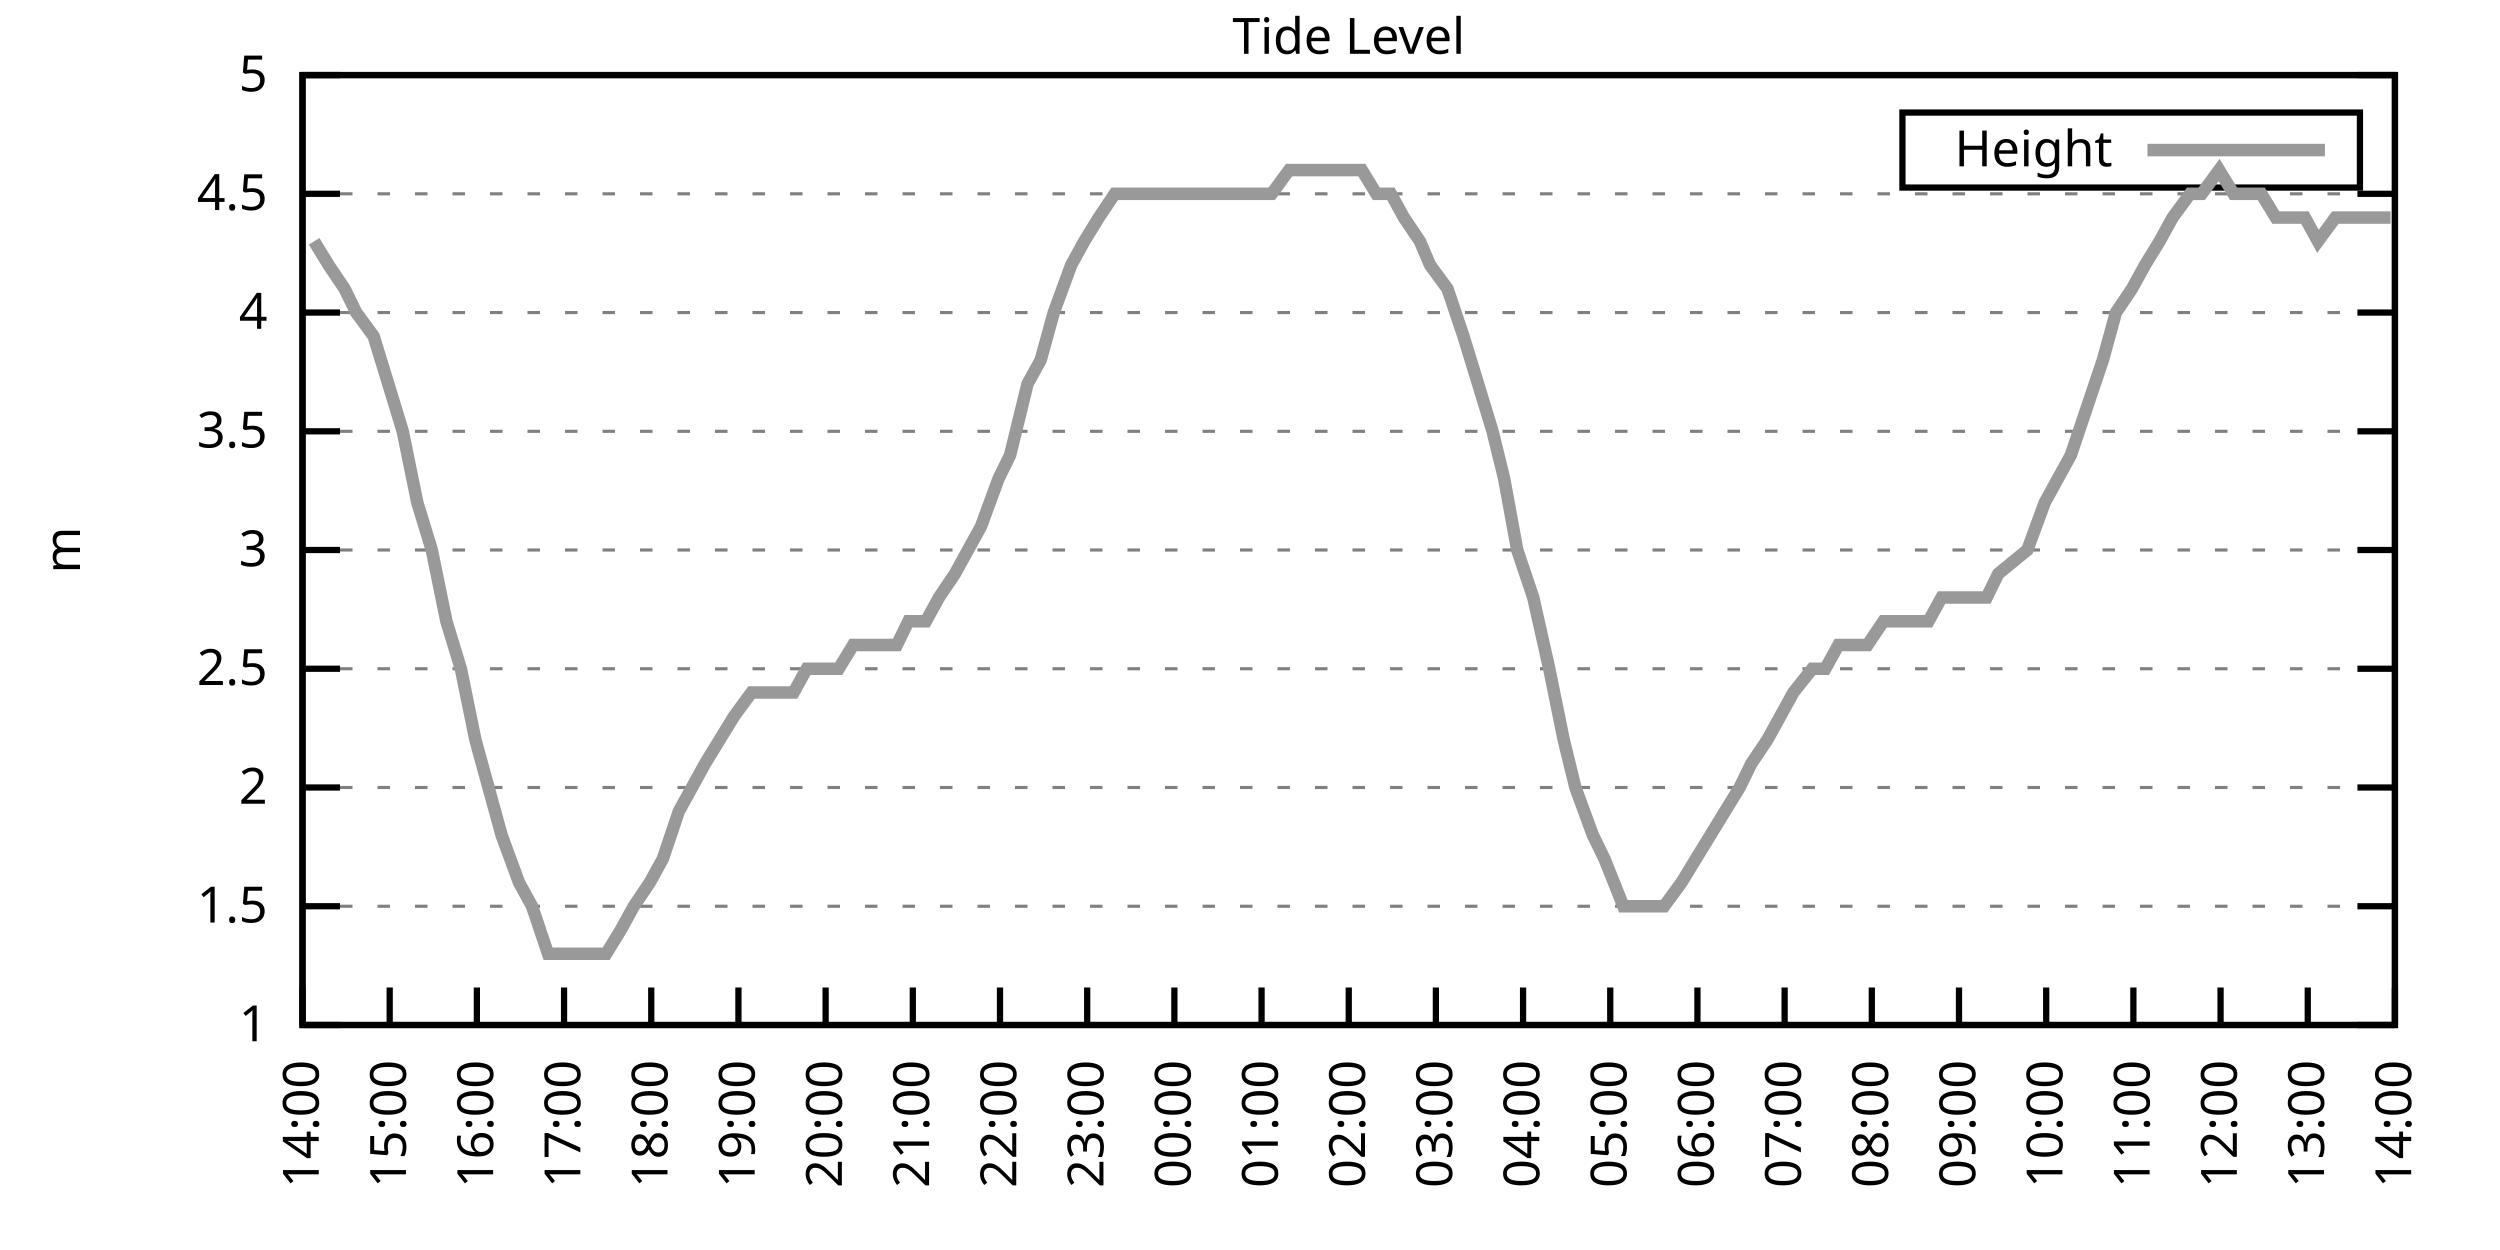
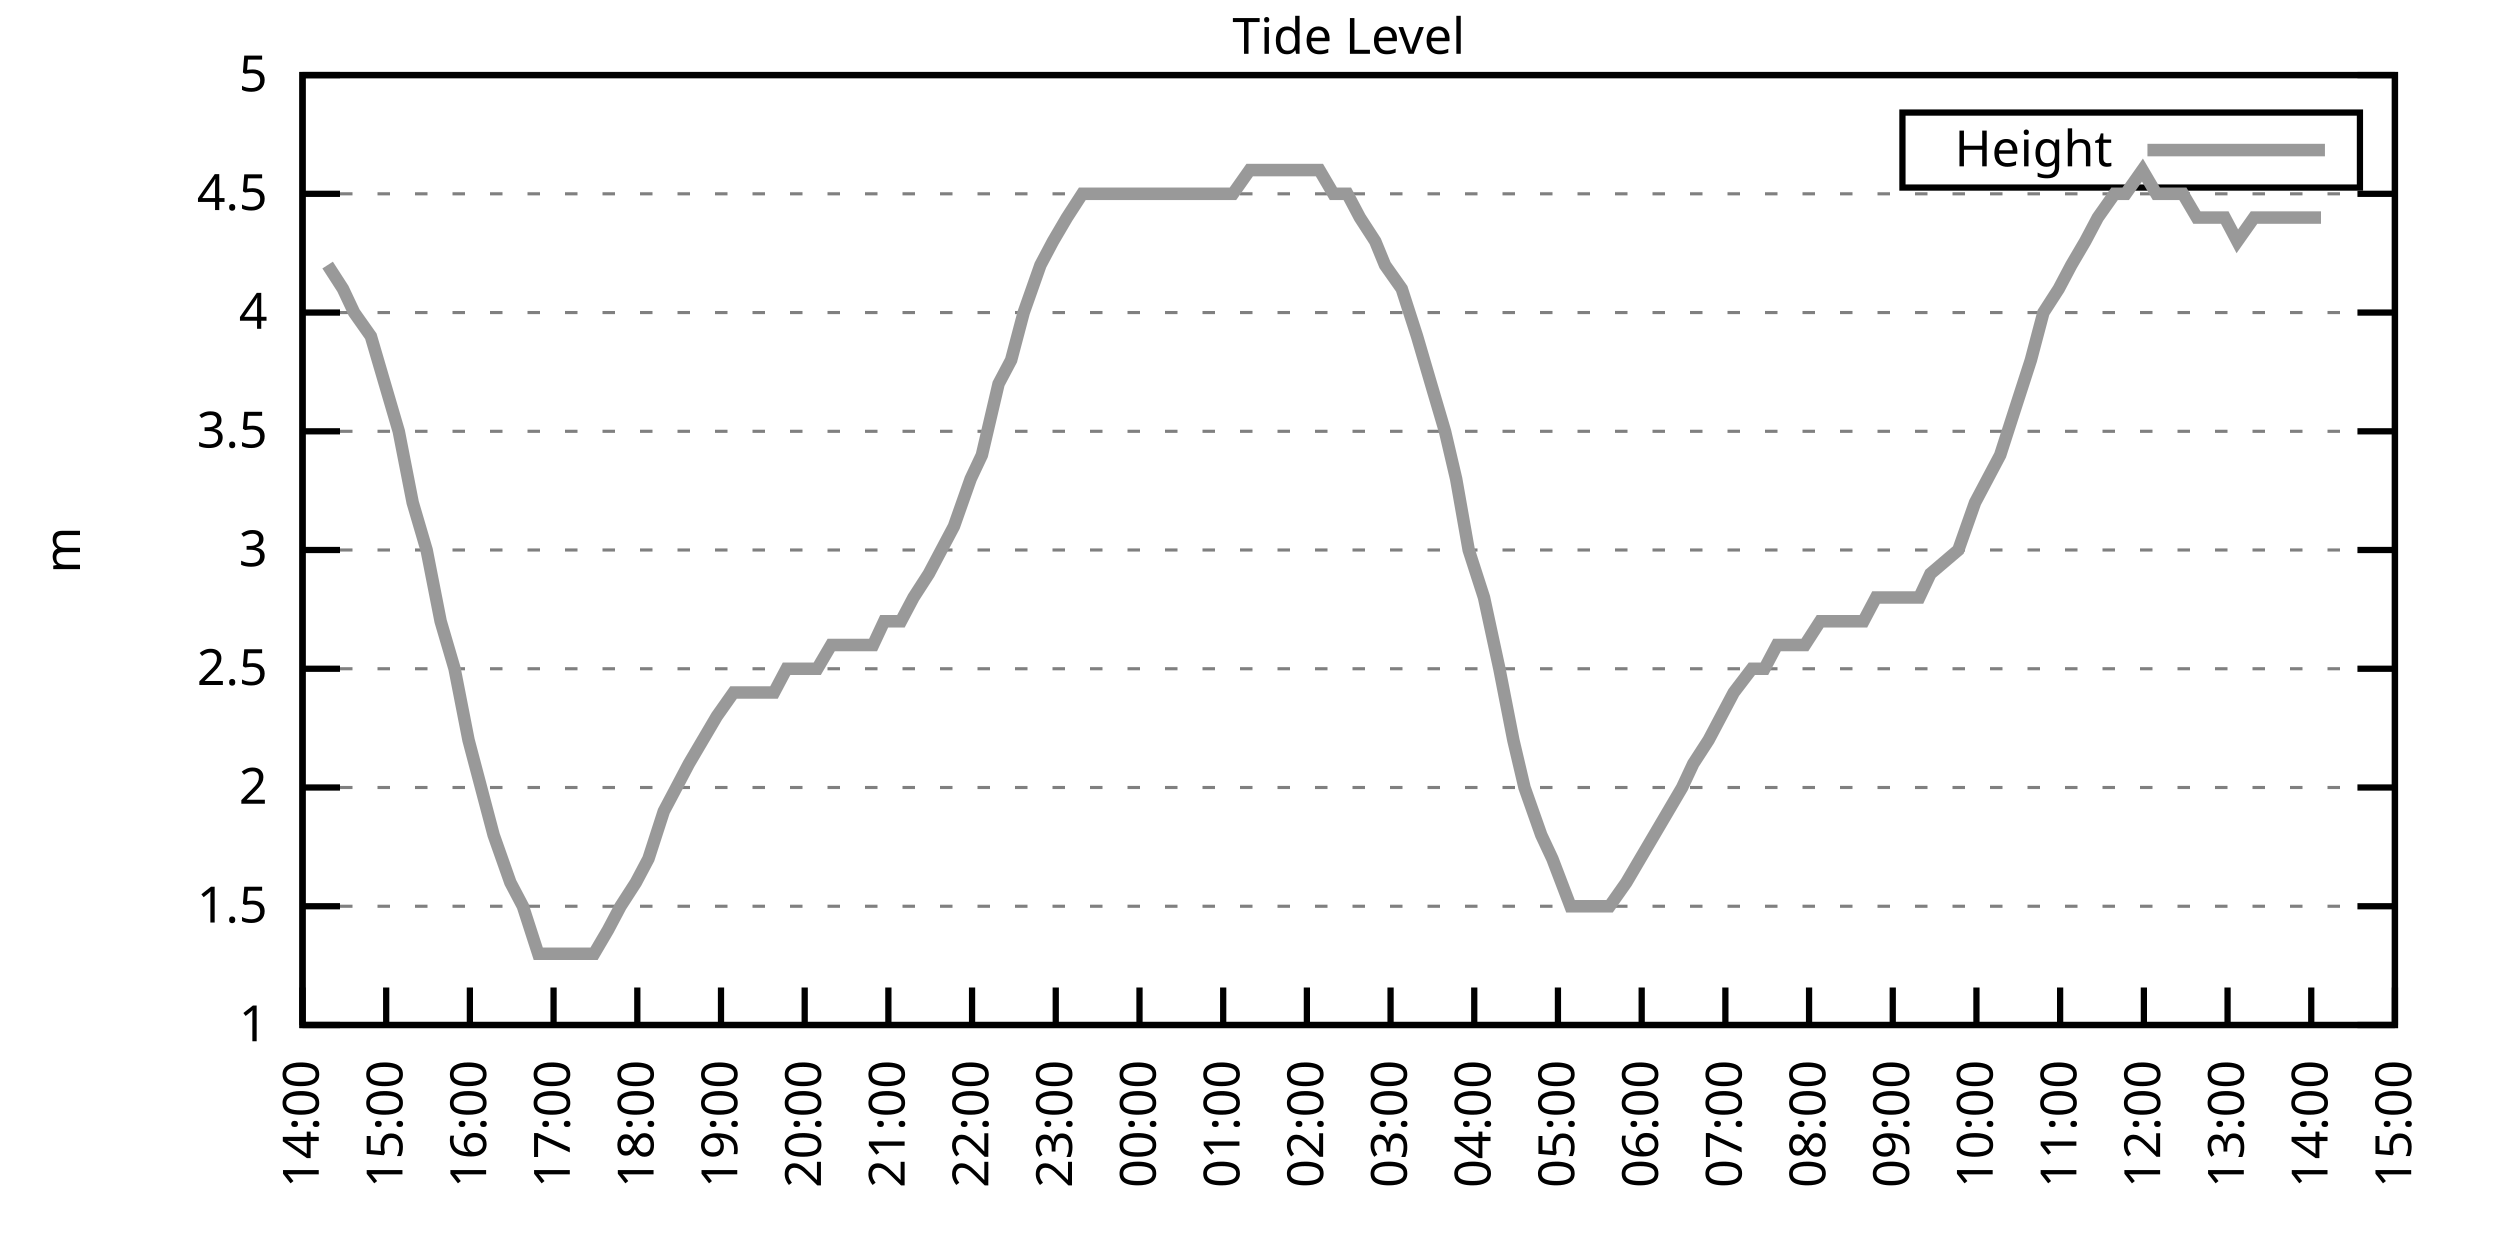
<svg xmlns="http://www.w3.org/2000/svg" xmlns:xlink="http://www.w3.org/1999/xlink" width="400" height="200" viewBox="0 0 400 200">
  <g id="gnuplot_canvas">
    <rect x="0" y="0" width="400" height="200" fill="none" />
    <defs>
      <circle id="gpDot" r="0.5" stroke-width="0.5" stroke="currentColor" />
      <path id="gpPt0" stroke-width="0.333" stroke="currentColor" d="M-1,0 h2 M0,-1 v2" />
      <path id="gpPt1" stroke-width="0.333" stroke="currentColor" d="M-1,-1 L1,1 M1,-1 L-1,1" />
      <path id="gpPt2" stroke-width="0.333" stroke="currentColor" d="M-1,0 L1,0 M0,-1 L0,1 M-1,-1 L1,1 M-1,1 L1,-1" />
      <rect id="gpPt3" stroke-width="0.333" stroke="currentColor" x="-1" y="-1" width="2" height="2" />
      <rect id="gpPt4" stroke-width="0.333" stroke="currentColor" fill="currentColor" x="-1" y="-1" width="2" height="2" />
      <circle id="gpPt5" stroke-width="0.333" stroke="currentColor" cx="0" cy="0" r="1" />
      <use xlink:href="#gpPt5" id="gpPt6" fill="currentColor" stroke="none" />
      <path id="gpPt7" stroke-width="0.333" stroke="currentColor" d="M0,-1.33 L-1.33,0.67 L1.33,0.67 z" />
      <use xlink:href="#gpPt7" id="gpPt8" fill="currentColor" stroke="none" />
      <use xlink:href="#gpPt7" id="gpPt9" stroke="currentColor" transform="rotate(180)" />
      <use xlink:href="#gpPt9" id="gpPt10" fill="currentColor" stroke="none" />
      <use xlink:href="#gpPt3" id="gpPt11" stroke="currentColor" transform="rotate(45)" />
      <use xlink:href="#gpPt11" id="gpPt12" fill="currentColor" stroke="none" />
      <path id="gpPt13" stroke-width="0.333" stroke="currentColor" d="M0,1.330 L1.265,0.411 L0.782,-1.067 L-0.782,-1.076 L-1.265,0.411 z" />
      <use xlink:href="#gpPt13" id="gpPt14" fill="currentColor" stroke="none" />
      <filter id="textbox" filterUnits="objectBoundingBox" x="0" y="0" height="1" width="1">
        <feFlood flood-color="white" flood-opacity="1" result="bgnd" />
        <feComposite in="SourceGraphic" in2="bgnd" operator="atop" />
      </filter>
      <filter id="greybox" filterUnits="objectBoundingBox" x="0" y="0" height="1" width="1">
        <feFlood flood-color="lightgrey" flood-opacity="1" result="grey" />
        <feComposite in="SourceGraphic" in2="grey" operator="atop" />
      </filter>
    </defs>
    <g fill="none" color="white" stroke="currentColor" stroke-width="1.00" stroke-linecap="butt" stroke-linejoin="miter">
</g>
    <g fill="none" color="black" stroke="currentColor" stroke-width="1.00" stroke-linecap="butt" stroke-linejoin="miter">
      <g stroke="none" shape-rendering="crispEdges">
        <polygon fill="rgb(255, 255, 255)" points="48.40,164.00 383.18,164.00 383.18,12.02 48.40,12.02 " />
      </g>
    </g>
    <g fill="none" color="black" stroke="currentColor" stroke-width="1.00" stroke-linecap="butt" stroke-linejoin="miter">
</g>
    <g fill="none" color="black" stroke="black" stroke-width="0.50" stroke-linecap="butt" stroke-linejoin="miter">
</g>
    <g fill="none" color="gray" stroke="currentColor" stroke-width="0.50" stroke-linecap="butt" stroke-linejoin="miter">
      <path stroke="gray" stroke-dasharray="2,4" class="gridline" d="M48.40,164.00 L383.19,164.00  " />
    </g>
    <g fill="none" color="gray" stroke="gray" stroke-width="1.00" stroke-linecap="butt" stroke-linejoin="miter">
</g>
    <g fill="none" color="black" stroke="currentColor" stroke-width="1.00" stroke-linecap="butt" stroke-linejoin="miter">
      <path stroke="black" d="M48.40,164.00 L54.40,164.00 M383.19,164.00 L377.19,164.00  " />
      <g transform="translate(42.80,166.60)" stroke="none" fill="black" font-family="Sans" font-size="8.00" text-anchor="end">
        <text>
          <tspan font-family="Sans"> 1</tspan>
        </text>
      </g>
    </g>
    <g fill="none" color="black" stroke="currentColor" stroke-width="1.00" stroke-linecap="butt" stroke-linejoin="miter">
</g>
    <g fill="none" color="black" stroke="black" stroke-width="0.50" stroke-linecap="butt" stroke-linejoin="miter">
</g>
    <g fill="none" color="gray" stroke="currentColor" stroke-width="0.50" stroke-linecap="butt" stroke-linejoin="miter">
      <path stroke="gray" stroke-dasharray="2,4" class="gridline" d="M48.40,145.00 L383.19,145.00  " />
    </g>
    <g fill="none" color="gray" stroke="gray" stroke-width="1.00" stroke-linecap="butt" stroke-linejoin="miter">
</g>
    <g fill="none" color="black" stroke="currentColor" stroke-width="1.00" stroke-linecap="butt" stroke-linejoin="miter">
      <path stroke="black" d="M48.40,145.00 L54.40,145.00 M383.19,145.00 L377.19,145.00  " />
      <g transform="translate(42.80,147.60)" stroke="none" fill="black" font-family="Sans" font-size="8.00" text-anchor="end">
        <text>
          <tspan font-family="Sans"> 1.5</tspan>
        </text>
      </g>
    </g>
    <g fill="none" color="black" stroke="currentColor" stroke-width="1.00" stroke-linecap="butt" stroke-linejoin="miter">
</g>
    <g fill="none" color="black" stroke="black" stroke-width="0.50" stroke-linecap="butt" stroke-linejoin="miter">
</g>
    <g fill="none" color="gray" stroke="currentColor" stroke-width="0.50" stroke-linecap="butt" stroke-linejoin="miter">
      <path stroke="gray" stroke-dasharray="2,4" class="gridline" d="M48.40,126.00 L383.19,126.00  " />
    </g>
    <g fill="none" color="gray" stroke="gray" stroke-width="1.00" stroke-linecap="butt" stroke-linejoin="miter">
</g>
    <g fill="none" color="black" stroke="currentColor" stroke-width="1.00" stroke-linecap="butt" stroke-linejoin="miter">
      <path stroke="black" d="M48.40,126.00 L54.40,126.00 M383.19,126.00 L377.19,126.00  " />
      <g transform="translate(42.80,128.60)" stroke="none" fill="black" font-family="Sans" font-size="8.00" text-anchor="end">
        <text>
          <tspan font-family="Sans"> 2</tspan>
        </text>
      </g>
    </g>
    <g fill="none" color="black" stroke="currentColor" stroke-width="1.00" stroke-linecap="butt" stroke-linejoin="miter">
</g>
    <g fill="none" color="black" stroke="black" stroke-width="0.50" stroke-linecap="butt" stroke-linejoin="miter">
</g>
    <g fill="none" color="gray" stroke="currentColor" stroke-width="0.50" stroke-linecap="butt" stroke-linejoin="miter">
      <path stroke="gray" stroke-dasharray="2,4" class="gridline" d="M48.40,107.00 L383.19,107.00  " />
    </g>
    <g fill="none" color="gray" stroke="gray" stroke-width="1.00" stroke-linecap="butt" stroke-linejoin="miter">
</g>
    <g fill="none" color="black" stroke="currentColor" stroke-width="1.00" stroke-linecap="butt" stroke-linejoin="miter">
      <path stroke="black" d="M48.40,107.00 L54.40,107.00 M383.19,107.00 L377.19,107.00  " />
      <g transform="translate(42.80,109.60)" stroke="none" fill="black" font-family="Sans" font-size="8.00" text-anchor="end">
        <text>
          <tspan font-family="Sans"> 2.5</tspan>
        </text>
      </g>
    </g>
    <g fill="none" color="black" stroke="currentColor" stroke-width="1.00" stroke-linecap="butt" stroke-linejoin="miter">
</g>
    <g fill="none" color="black" stroke="black" stroke-width="0.50" stroke-linecap="butt" stroke-linejoin="miter">
</g>
    <g fill="none" color="gray" stroke="currentColor" stroke-width="0.50" stroke-linecap="butt" stroke-linejoin="miter">
      <path stroke="gray" stroke-dasharray="2,4" class="gridline" d="M48.40,88.00 L383.19,88.00  " />
    </g>
    <g fill="none" color="gray" stroke="gray" stroke-width="1.00" stroke-linecap="butt" stroke-linejoin="miter">
</g>
    <g fill="none" color="black" stroke="currentColor" stroke-width="1.00" stroke-linecap="butt" stroke-linejoin="miter">
      <path stroke="black" d="M48.40,88.00 L54.40,88.00 M383.19,88.00 L377.19,88.00  " />
      <g transform="translate(42.80,90.60)" stroke="none" fill="black" font-family="Sans" font-size="8.00" text-anchor="end">
        <text>
          <tspan font-family="Sans"> 3</tspan>
        </text>
      </g>
    </g>
    <g fill="none" color="black" stroke="currentColor" stroke-width="1.00" stroke-linecap="butt" stroke-linejoin="miter">
</g>
    <g fill="none" color="black" stroke="black" stroke-width="0.50" stroke-linecap="butt" stroke-linejoin="miter">
</g>
    <g fill="none" color="gray" stroke="currentColor" stroke-width="0.50" stroke-linecap="butt" stroke-linejoin="miter">
      <path stroke="gray" stroke-dasharray="2,4" class="gridline" d="M48.40,69.01 L383.19,69.01  " />
    </g>
    <g fill="none" color="gray" stroke="gray" stroke-width="1.00" stroke-linecap="butt" stroke-linejoin="miter">
</g>
    <g fill="none" color="black" stroke="currentColor" stroke-width="1.00" stroke-linecap="butt" stroke-linejoin="miter">
      <path stroke="black" d="M48.40,69.01 L54.40,69.01 M383.19,69.01 L377.19,69.01  " />
      <g transform="translate(42.80,71.61)" stroke="none" fill="black" font-family="Sans" font-size="8.00" text-anchor="end">
        <text>
          <tspan font-family="Sans"> 3.5</tspan>
        </text>
      </g>
    </g>
    <g fill="none" color="black" stroke="currentColor" stroke-width="1.00" stroke-linecap="butt" stroke-linejoin="miter">
</g>
    <g fill="none" color="black" stroke="black" stroke-width="0.50" stroke-linecap="butt" stroke-linejoin="miter">
</g>
    <g fill="none" color="gray" stroke="currentColor" stroke-width="0.50" stroke-linecap="butt" stroke-linejoin="miter">
      <path stroke="gray" stroke-dasharray="2,4" class="gridline" d="M48.40,50.01 L383.19,50.01  " />
    </g>
    <g fill="none" color="gray" stroke="gray" stroke-width="1.00" stroke-linecap="butt" stroke-linejoin="miter">
</g>
    <g fill="none" color="black" stroke="currentColor" stroke-width="1.00" stroke-linecap="butt" stroke-linejoin="miter">
      <path stroke="black" d="M48.40,50.01 L54.40,50.01 M383.19,50.01 L377.19,50.01  " />
      <g transform="translate(42.80,52.61)" stroke="none" fill="black" font-family="Sans" font-size="8.00" text-anchor="end">
        <text>
          <tspan font-family="Sans"> 4</tspan>
        </text>
      </g>
    </g>
    <g fill="none" color="black" stroke="currentColor" stroke-width="1.00" stroke-linecap="butt" stroke-linejoin="miter">
</g>
    <g fill="none" color="black" stroke="black" stroke-width="0.50" stroke-linecap="butt" stroke-linejoin="miter">
</g>
    <g fill="none" color="gray" stroke="currentColor" stroke-width="0.50" stroke-linecap="butt" stroke-linejoin="miter">
      <path stroke="gray" stroke-dasharray="2,4" class="gridline" d="M48.40,31.01 L383.19,31.01  " />
    </g>
    <g fill="none" color="gray" stroke="gray" stroke-width="1.00" stroke-linecap="butt" stroke-linejoin="miter">
</g>
    <g fill="none" color="black" stroke="currentColor" stroke-width="1.00" stroke-linecap="butt" stroke-linejoin="miter">
      <path stroke="black" d="M48.40,31.01 L54.40,31.01 M383.19,31.01 L377.19,31.01  " />
      <g transform="translate(42.80,33.61)" stroke="none" fill="black" font-family="Sans" font-size="8.00" text-anchor="end">
        <text>
          <tspan font-family="Sans"> 4.5</tspan>
        </text>
      </g>
    </g>
    <g fill="none" color="black" stroke="currentColor" stroke-width="1.00" stroke-linecap="butt" stroke-linejoin="miter">
</g>
    <g fill="none" color="black" stroke="black" stroke-width="0.50" stroke-linecap="butt" stroke-linejoin="miter">
</g>
    <g fill="none" color="gray" stroke="currentColor" stroke-width="0.50" stroke-linecap="butt" stroke-linejoin="miter">
      <path stroke="gray" stroke-dasharray="2,4" class="gridline" d="M48.40,12.01 L383.19,12.01  " />
    </g>
    <g fill="none" color="gray" stroke="gray" stroke-width="1.00" stroke-linecap="butt" stroke-linejoin="miter">
</g>
    <g fill="none" color="black" stroke="currentColor" stroke-width="1.00" stroke-linecap="butt" stroke-linejoin="miter">
      <path stroke="black" d="M48.40,12.01 L54.40,12.01 M383.19,12.01 L377.19,12.01  " />
      <g transform="translate(42.80,14.61)" stroke="none" fill="black" font-family="Sans" font-size="8.00" text-anchor="end">
        <text>
          <tspan font-family="Sans"> 5</tspan>
        </text>
      </g>
    </g>
    <g fill="none" color="black" stroke="currentColor" stroke-width="1.00" stroke-linecap="butt" stroke-linejoin="miter">
      <path stroke="black" d="M48.40,164.00 L48.40,158.00  " />
      <g transform="translate(51.00,169.60) rotate(270.00)" stroke="none" fill="black" font-family="Sans" font-size="8.00" text-anchor="end">
        <text>
          <tspan font-family="Sans">14:00</tspan>
        </text>
      </g>
    </g>
    <g fill="none" color="black" stroke="currentColor" stroke-width="1.00" stroke-linecap="butt" stroke-linejoin="miter">
-       <path stroke="black" d="M62.35,164.00 L62.35,158.00  " />
-       <g transform="translate(64.95,169.60) rotate(270.00)" stroke="none" fill="black" font-family="Sans" font-size="8.00" text-anchor="end">
+       <path stroke="black" d="M61.79,164.00 L61.79,158.00  " />
+       <g transform="translate(64.39,169.60) rotate(270.00)" stroke="none" fill="black" font-family="Sans" font-size="8.00" text-anchor="end">
        <text>
          <tspan font-family="Sans">15:00</tspan>
        </text>
      </g>
    </g>
    <g fill="none" color="black" stroke="currentColor" stroke-width="1.00" stroke-linecap="butt" stroke-linejoin="miter">
-       <path stroke="black" d="M76.30,164.00 L76.30,158.00  " />
-       <g transform="translate(78.90,169.60) rotate(270.00)" stroke="none" fill="black" font-family="Sans" font-size="8.00" text-anchor="end">
+       <path stroke="black" d="M75.18,164.00 L75.18,158.00  " />
+       <g transform="translate(77.78,169.60) rotate(270.00)" stroke="none" fill="black" font-family="Sans" font-size="8.00" text-anchor="end">
        <text>
          <tspan font-family="Sans">16:00</tspan>
        </text>
      </g>
    </g>
    <g fill="none" color="black" stroke="currentColor" stroke-width="1.00" stroke-linecap="butt" stroke-linejoin="miter">
-       <path stroke="black" d="M90.25,164.00 L90.25,158.00  " />
-       <g transform="translate(92.85,169.60) rotate(270.00)" stroke="none" fill="black" font-family="Sans" font-size="8.00" text-anchor="end">
+       <path stroke="black" d="M88.57,164.00 L88.57,158.00  " />
+       <g transform="translate(91.17,169.60) rotate(270.00)" stroke="none" fill="black" font-family="Sans" font-size="8.00" text-anchor="end">
        <text>
          <tspan font-family="Sans">17:00</tspan>
        </text>
      </g>
    </g>
    <g fill="none" color="black" stroke="currentColor" stroke-width="1.00" stroke-linecap="butt" stroke-linejoin="miter">
-       <path stroke="black" d="M104.20,164.00 L104.20,158.00  " />
-       <g transform="translate(106.80,169.60) rotate(270.00)" stroke="none" fill="black" font-family="Sans" font-size="8.00" text-anchor="end">
+       <path stroke="black" d="M101.97,164.00 L101.97,158.00  " />
+       <g transform="translate(104.57,169.60) rotate(270.00)" stroke="none" fill="black" font-family="Sans" font-size="8.00" text-anchor="end">
        <text>
          <tspan font-family="Sans">18:00</tspan>
        </text>
      </g>
    </g>
    <g fill="none" color="black" stroke="currentColor" stroke-width="1.00" stroke-linecap="butt" stroke-linejoin="miter">
-       <path stroke="black" d="M118.15,164.00 L118.15,158.00  " />
-       <g transform="translate(120.75,169.60) rotate(270.00)" stroke="none" fill="black" font-family="Sans" font-size="8.00" text-anchor="end">
+       <path stroke="black" d="M115.36,164.00 L115.36,158.00  " />
+       <g transform="translate(117.96,169.60) rotate(270.00)" stroke="none" fill="black" font-family="Sans" font-size="8.00" text-anchor="end">
        <text>
          <tspan font-family="Sans">19:00</tspan>
        </text>
      </g>
    </g>
    <g fill="none" color="black" stroke="currentColor" stroke-width="1.00" stroke-linecap="butt" stroke-linejoin="miter">
-       <path stroke="black" d="M132.10,164.00 L132.10,158.00  " />
-       <g transform="translate(134.70,169.60) rotate(270.00)" stroke="none" fill="black" font-family="Sans" font-size="8.00" text-anchor="end">
+       <path stroke="black" d="M128.75,164.00 L128.75,158.00  " />
+       <g transform="translate(131.35,169.60) rotate(270.00)" stroke="none" fill="black" font-family="Sans" font-size="8.00" text-anchor="end">
        <text>
          <tspan font-family="Sans">20:00</tspan>
        </text>
      </g>
    </g>
    <g fill="none" color="black" stroke="currentColor" stroke-width="1.00" stroke-linecap="butt" stroke-linejoin="miter">
-       <path stroke="black" d="M146.05,164.00 L146.05,158.00  " />
-       <g transform="translate(148.65,169.60) rotate(270.00)" stroke="none" fill="black" font-family="Sans" font-size="8.00" text-anchor="end">
+       <path stroke="black" d="M142.14,164.00 L142.14,158.00  " />
+       <g transform="translate(144.74,169.60) rotate(270.00)" stroke="none" fill="black" font-family="Sans" font-size="8.00" text-anchor="end">
        <text>
          <tspan font-family="Sans">21:00</tspan>
        </text>
      </g>
    </g>
    <g fill="none" color="black" stroke="currentColor" stroke-width="1.00" stroke-linecap="butt" stroke-linejoin="miter">
-       <path stroke="black" d="M160.00,164.00 L160.00,158.00  " />
-       <g transform="translate(162.60,169.60) rotate(270.00)" stroke="none" fill="black" font-family="Sans" font-size="8.00" text-anchor="end">
+       <path stroke="black" d="M155.53,164.00 L155.53,158.00  " />
+       <g transform="translate(158.13,169.60) rotate(270.00)" stroke="none" fill="black" font-family="Sans" font-size="8.00" text-anchor="end">
        <text>
          <tspan font-family="Sans">22:00</tspan>
        </text>
      </g>
    </g>
    <g fill="none" color="black" stroke="currentColor" stroke-width="1.00" stroke-linecap="butt" stroke-linejoin="miter">
-       <path stroke="black" d="M173.95,164.00 L173.95,158.00  " />
-       <g transform="translate(176.55,169.60) rotate(270.00)" stroke="none" fill="black" font-family="Sans" font-size="8.00" text-anchor="end">
+       <path stroke="black" d="M168.92,164.00 L168.92,158.00  " />
+       <g transform="translate(171.52,169.60) rotate(270.00)" stroke="none" fill="black" font-family="Sans" font-size="8.00" text-anchor="end">
        <text>
          <tspan font-family="Sans">23:00</tspan>
        </text>
      </g>
    </g>
    <g fill="none" color="black" stroke="currentColor" stroke-width="1.00" stroke-linecap="butt" stroke-linejoin="miter">
-       <path stroke="black" d="M187.90,164.00 L187.90,158.00  " />
-       <g transform="translate(190.50,169.60) rotate(270.00)" stroke="none" fill="black" font-family="Sans" font-size="8.00" text-anchor="end">
+       <path stroke="black" d="M182.32,164.00 L182.32,158.00  " />
+       <g transform="translate(184.92,169.60) rotate(270.00)" stroke="none" fill="black" font-family="Sans" font-size="8.00" text-anchor="end">
        <text>
          <tspan font-family="Sans">00:00</tspan>
        </text>
      </g>
    </g>
    <g fill="none" color="black" stroke="currentColor" stroke-width="1.00" stroke-linecap="butt" stroke-linejoin="miter">
-       <path stroke="black" d="M201.85,164.00 L201.85,158.00  " />
-       <g transform="translate(204.45,169.60) rotate(270.00)" stroke="none" fill="black" font-family="Sans" font-size="8.00" text-anchor="end">
+       <path stroke="black" d="M195.71,164.00 L195.71,158.00  " />
+       <g transform="translate(198.31,169.60) rotate(270.00)" stroke="none" fill="black" font-family="Sans" font-size="8.00" text-anchor="end">
        <text>
          <tspan font-family="Sans">01:00</tspan>
        </text>
      </g>
    </g>
    <g fill="none" color="black" stroke="currentColor" stroke-width="1.00" stroke-linecap="butt" stroke-linejoin="miter">
-       <path stroke="black" d="M215.80,164.00 L215.80,158.00  " />
-       <g transform="translate(218.40,169.60) rotate(270.00)" stroke="none" fill="black" font-family="Sans" font-size="8.00" text-anchor="end">
+       <path stroke="black" d="M209.10,164.00 L209.10,158.00  " />
+       <g transform="translate(211.70,169.60) rotate(270.00)" stroke="none" fill="black" font-family="Sans" font-size="8.00" text-anchor="end">
        <text>
          <tspan font-family="Sans">02:00</tspan>
        </text>
      </g>
    </g>
    <g fill="none" color="black" stroke="currentColor" stroke-width="1.00" stroke-linecap="butt" stroke-linejoin="miter">
-       <path stroke="black" d="M229.74,164.00 L229.74,158.00  " />
-       <g transform="translate(232.34,169.60) rotate(270.00)" stroke="none" fill="black" font-family="Sans" font-size="8.00" text-anchor="end">
+       <path stroke="black" d="M222.49,164.00 L222.49,158.00  " />
+       <g transform="translate(225.09,169.60) rotate(270.00)" stroke="none" fill="black" font-family="Sans" font-size="8.00" text-anchor="end">
        <text>
          <tspan font-family="Sans">03:00</tspan>
        </text>
      </g>
    </g>
    <g fill="none" color="black" stroke="currentColor" stroke-width="1.00" stroke-linecap="butt" stroke-linejoin="miter">
-       <path stroke="black" d="M243.69,164.00 L243.69,158.00  " />
-       <g transform="translate(246.29,169.60) rotate(270.00)" stroke="none" fill="black" font-family="Sans" font-size="8.00" text-anchor="end">
+       <path stroke="black" d="M235.88,164.00 L235.88,158.00  " />
+       <g transform="translate(238.48,169.60) rotate(270.00)" stroke="none" fill="black" font-family="Sans" font-size="8.00" text-anchor="end">
        <text>
          <tspan font-family="Sans">04:00</tspan>
        </text>
      </g>
    </g>
    <g fill="none" color="black" stroke="currentColor" stroke-width="1.00" stroke-linecap="butt" stroke-linejoin="miter">
-       <path stroke="black" d="M257.64,164.00 L257.64,158.00  " />
-       <g transform="translate(260.24,169.60) rotate(270.00)" stroke="none" fill="black" font-family="Sans" font-size="8.00" text-anchor="end">
+       <path stroke="black" d="M249.27,164.00 L249.27,158.00  " />
+       <g transform="translate(251.87,169.60) rotate(270.00)" stroke="none" fill="black" font-family="Sans" font-size="8.00" text-anchor="end">
        <text>
          <tspan font-family="Sans">05:00</tspan>
        </text>
      </g>
    </g>
    <g fill="none" color="black" stroke="currentColor" stroke-width="1.00" stroke-linecap="butt" stroke-linejoin="miter">
-       <path stroke="black" d="M271.59,164.00 L271.59,158.00  " />
-       <g transform="translate(274.19,169.60) rotate(270.00)" stroke="none" fill="black" font-family="Sans" font-size="8.00" text-anchor="end">
+       <path stroke="black" d="M262.67,164.00 L262.67,158.00  " />
+       <g transform="translate(265.27,169.60) rotate(270.00)" stroke="none" fill="black" font-family="Sans" font-size="8.00" text-anchor="end">
        <text>
          <tspan font-family="Sans">06:00</tspan>
        </text>
      </g>
    </g>
    <g fill="none" color="black" stroke="currentColor" stroke-width="1.00" stroke-linecap="butt" stroke-linejoin="miter">
-       <path stroke="black" d="M285.54,164.00 L285.54,158.00  " />
-       <g transform="translate(288.14,169.60) rotate(270.00)" stroke="none" fill="black" font-family="Sans" font-size="8.00" text-anchor="end">
+       <path stroke="black" d="M276.06,164.00 L276.06,158.00  " />
+       <g transform="translate(278.66,169.60) rotate(270.00)" stroke="none" fill="black" font-family="Sans" font-size="8.00" text-anchor="end">
        <text>
          <tspan font-family="Sans">07:00</tspan>
        </text>
      </g>
    </g>
    <g fill="none" color="black" stroke="currentColor" stroke-width="1.00" stroke-linecap="butt" stroke-linejoin="miter">
-       <path stroke="black" d="M299.49,164.00 L299.49,158.00  " />
-       <g transform="translate(302.09,169.60) rotate(270.00)" stroke="none" fill="black" font-family="Sans" font-size="8.00" text-anchor="end">
+       <path stroke="black" d="M289.45,164.00 L289.45,158.00  " />
+       <g transform="translate(292.05,169.60) rotate(270.00)" stroke="none" fill="black" font-family="Sans" font-size="8.00" text-anchor="end">
        <text>
          <tspan font-family="Sans">08:00</tspan>
        </text>
      </g>
    </g>
    <g fill="none" color="black" stroke="currentColor" stroke-width="1.00" stroke-linecap="butt" stroke-linejoin="miter">
-       <path stroke="black" d="M313.44,164.00 L313.44,158.00  " />
-       <g transform="translate(316.04,169.60) rotate(270.00)" stroke="none" fill="black" font-family="Sans" font-size="8.00" text-anchor="end">
+       <path stroke="black" d="M302.84,164.00 L302.84,158.00  " />
+       <g transform="translate(305.44,169.60) rotate(270.00)" stroke="none" fill="black" font-family="Sans" font-size="8.00" text-anchor="end">
        <text>
          <tspan font-family="Sans">09:00</tspan>
        </text>
      </g>
    </g>
    <g fill="none" color="black" stroke="currentColor" stroke-width="1.00" stroke-linecap="butt" stroke-linejoin="miter">
-       <path stroke="black" d="M327.39,164.00 L327.39,158.00  " />
-       <g transform="translate(329.99,169.60) rotate(270.00)" stroke="none" fill="black" font-family="Sans" font-size="8.00" text-anchor="end">
+       <path stroke="black" d="M316.23,164.00 L316.23,158.00  " />
+       <g transform="translate(318.83,169.60) rotate(270.00)" stroke="none" fill="black" font-family="Sans" font-size="8.00" text-anchor="end">
        <text>
          <tspan font-family="Sans">10:00</tspan>
        </text>
      </g>
    </g>
    <g fill="none" color="black" stroke="currentColor" stroke-width="1.00" stroke-linecap="butt" stroke-linejoin="miter">
-       <path stroke="black" d="M341.34,164.00 L341.34,158.00  " />
-       <g transform="translate(343.94,169.60) rotate(270.00)" stroke="none" fill="black" font-family="Sans" font-size="8.00" text-anchor="end">
+       <path stroke="black" d="M329.62,164.00 L329.62,158.00  " />
+       <g transform="translate(332.22,169.60) rotate(270.00)" stroke="none" fill="black" font-family="Sans" font-size="8.00" text-anchor="end">
        <text>
          <tspan font-family="Sans">11:00</tspan>
        </text>
      </g>
    </g>
    <g fill="none" color="black" stroke="currentColor" stroke-width="1.00" stroke-linecap="butt" stroke-linejoin="miter">
-       <path stroke="black" d="M355.29,164.00 L355.29,158.00  " />
-       <g transform="translate(357.89,169.60) rotate(270.00)" stroke="none" fill="black" font-family="Sans" font-size="8.00" text-anchor="end">
+       <path stroke="black" d="M343.02,164.00 L343.02,158.00  " />
+       <g transform="translate(345.62,169.60) rotate(270.00)" stroke="none" fill="black" font-family="Sans" font-size="8.00" text-anchor="end">
        <text>
          <tspan font-family="Sans">12:00</tspan>
        </text>
      </g>
    </g>
    <g fill="none" color="black" stroke="currentColor" stroke-width="1.00" stroke-linecap="butt" stroke-linejoin="miter">
-       <path stroke="black" d="M369.24,164.00 L369.24,158.00  " />
-       <g transform="translate(371.84,169.60) rotate(270.00)" stroke="none" fill="black" font-family="Sans" font-size="8.00" text-anchor="end">
+       <path stroke="black" d="M356.41,164.00 L356.41,158.00  " />
+       <g transform="translate(359.01,169.60) rotate(270.00)" stroke="none" fill="black" font-family="Sans" font-size="8.00" text-anchor="end">
        <text>
          <tspan font-family="Sans">13:00</tspan>
+         </text>
+       </g>
+     </g>
+     <g fill="none" color="black" stroke="currentColor" stroke-width="1.00" stroke-linecap="butt" stroke-linejoin="miter">
+       <path stroke="black" d="M369.80,164.00 L369.80,158.00  " />
+       <g transform="translate(372.40,169.60) rotate(270.00)" stroke="none" fill="black" font-family="Sans" font-size="8.00" text-anchor="end">
+         <text>
+           <tspan font-family="Sans">14:00</tspan>
        </text>
      </g>
    </g>
    <g fill="none" color="black" stroke="currentColor" stroke-width="1.00" stroke-linecap="butt" stroke-linejoin="miter">
      <path stroke="black" d="M383.19,164.00 L383.19,158.00  " />
      <g transform="translate(385.79,169.60) rotate(270.00)" stroke="none" fill="black" font-family="Sans" font-size="8.00" text-anchor="end">
        <text>
-           <tspan font-family="Sans">14:00</tspan>
+           <tspan font-family="Sans">15:00</tspan>
        </text>
      </g>
    </g>
    <g fill="none" color="black" stroke="currentColor" stroke-width="1.00" stroke-linecap="butt" stroke-linejoin="miter">
</g>
    <g fill="none" color="black" stroke="currentColor" stroke-width="1.00" stroke-linecap="butt" stroke-linejoin="miter">
      <path stroke="black" d="M48.40,12.01 L48.40,164.00 L383.19,164.00 L383.19,12.01 L48.40,12.01 Z  " />
    </g>
    <g fill="none" color="black" stroke="currentColor" stroke-width="1.00" stroke-linecap="butt" stroke-linejoin="miter">
</g>
    <g fill="none" color="black" stroke="currentColor" stroke-width="1.00" stroke-linecap="butt" stroke-linejoin="miter">
      <path stroke="black" d="M304.39,30.01 L304.39,18.01 L377.59,18.01 L377.59,30.01 L304.39,30.01 Z  " />
    </g>
    <g id="Tide_level_plot_1">
      <g fill="none" color="white" stroke="black" stroke-width="2.00" stroke-linecap="butt" stroke-linejoin="miter">
</g>
      <g fill="none" color="black" stroke="currentColor" stroke-width="2.00" stroke-linecap="butt" stroke-linejoin="miter">
        <g transform="translate(337.99,26.61)" stroke="none" fill="black" font-family="Sans" font-size="8.00" text-anchor="end">
          <text>
            <tspan font-family="Sans">Height</tspan>
          </text>
        </g>
      </g>
      <g fill="none" color="black" stroke="currentColor" stroke-width="2.00" stroke-linecap="butt" stroke-linejoin="miter">
-         <path stroke="rgb(153, 153, 153)" d="M343.59,24.01 L371.99,24.01 M50.26,38.61 L52.58,42.41 L55.14,46.21 L57.00,50.01 L59.79,53.81 L62.12,61.41   L64.44,69.01 L66.77,80.41 L69.09,88.00 L71.42,99.40 L73.74,107.00 L76.07,118.40 L78.16,126.00 L80.25,133.60   L83.04,141.20 L85.13,145.00 L87.69,152.60 L89.78,152.60 L91.88,152.60 L94.67,152.60 L96.99,152.60 L99.32,148.80   L101.41,145.00 L103.97,141.20 L106.06,137.40 L108.62,129.80 L110.71,126.00 L112.80,122.20 L117.45,114.60 L120.24,110.80   L122.33,110.80 L124.89,110.80 L126.98,110.80 L129.08,107.00 L131.87,107.00 L134.19,107.00 L136.51,103.20 L138.84,103.20   L141.16,103.20 L143.49,103.20 L145.35,99.40 L148.14,99.40 L150.23,95.60 L152.79,91.80 L154.88,88.00 L156.97,84.21   L159.76,76.61 L161.62,72.81 L164.41,61.41 L166.51,57.61 L168.60,50.01 L171.39,42.41 L173.48,38.61 L175.81,34.81   L178.36,31.01 L180.46,31.01 L182.55,31.01 L185.34,31.01 L187.43,31.01 L189.99,31.01 L191.62,31.01 L194.41,31.01   L196.50,31.01 L199.06,31.01 L200.92,31.01 L203.47,31.01 L206.26,27.21 L208.12,27.21 L210.22,27.21 L213.24,27.21   L215.10,27.21 L217.89,27.21 L220.21,31.01 L222.54,31.01 L224.63,34.81 L227.19,38.61 L228.81,42.41 L231.60,46.21   L234.16,53.81 L236.49,61.41 L238.81,69.01 L240.67,76.61 L242.76,88.00 L245.32,95.60 L247.88,107.00 L250.20,118.40   L252.06,126.00 L254.85,133.60 L256.71,137.40 L259.74,145.00 L261.60,145.00 L264.15,145.00 L266.25,145.00 L269.04,141.20   L271.36,137.40 L276.01,129.80 L278.34,126.00 L280.20,122.20 L282.75,118.40 L284.85,114.60 L286.94,110.80 L289.96,107.00   L292.05,107.00 L294.15,103.20 L296.94,103.20 L298.80,103.20 L301.35,99.40 L303.68,99.40 L306.23,99.40 L308.56,99.40   L310.65,95.60 L313.21,95.60 L315.53,95.60 L317.86,95.60 L319.72,91.80 L324.37,88.00 L327.16,80.41 L329.25,76.61   L331.34,72.81 L333.90,65.21 L336.46,57.61 L338.55,50.01 L341.11,46.21 L343.20,42.41 L345.53,38.61 L347.62,34.81   L350.41,31.01 L352.27,31.01 L355.06,27.21 L357.38,31.01 L359.71,31.01 L361.80,31.01 L364.13,34.81 L366.68,34.81   L368.78,34.81 L370.87,38.61 L373.66,34.81 L375.98,34.81 L378.08,34.81 L380.17,34.81 L382.49,34.81  " />
+         <path stroke="rgb(153, 153, 153)" d="M343.59,24.01 L371.99,24.01 M52.42,42.41 L54.87,46.21 L56.66,50.01 L59.34,53.81 L61.57,61.41 L63.80,69.01   L66.03,80.41 L68.26,88.00 L70.50,99.40 L72.73,107.00 L74.96,118.40 L76.97,126.00 L78.98,133.60 L81.66,141.20   L83.66,145.00 L86.12,152.60 L88.13,152.60 L90.14,152.60 L92.82,152.60 L95.05,152.60 L97.28,148.80 L99.29,145.00   L101.74,141.20 L103.75,137.40 L106.21,129.80 L108.22,126.00 L110.22,122.20 L114.69,114.60 L117.37,110.80 L119.38,110.80   L121.83,110.80 L123.84,110.80 L125.85,107.00 L128.53,107.00 L130.76,107.00 L132.99,103.20 L135.22,103.20 L137.45,103.20   L139.69,103.20 L141.47,99.40 L144.15,99.40 L146.16,95.60 L148.61,91.80 L150.62,88.00 L152.63,84.21 L155.31,76.61   L157.10,72.81 L159.77,61.41 L161.78,57.61 L163.79,50.01 L166.47,42.41 L168.48,38.61 L170.71,34.81 L173.17,31.01   L175.17,31.01 L177.18,31.01 L179.86,31.01 L181.87,31.01 L184.32,31.01 L185.89,31.01 L188.57,31.01 L190.57,31.01   L193.03,31.01 L194.81,31.01 L197.27,31.01 L199.95,27.21 L201.73,27.21 L203.74,27.21 L206.64,27.21 L208.43,27.21   L211.11,27.21 L213.34,31.01 L215.57,31.01 L217.58,34.81 L220.04,38.61 L221.60,42.41 L224.28,46.21 L226.73,53.81   L228.96,61.41 L231.20,69.01 L232.98,76.61 L234.99,88.00 L237.44,95.60 L239.90,107.00 L242.13,118.40 L243.92,126.00   L246.60,133.60 L248.38,137.40 L251.28,145.00 L253.07,145.00 L255.52,145.00 L257.53,145.00 L260.21,141.20 L262.44,137.40   L266.91,129.80 L269.14,126.00 L270.92,122.20 L273.38,118.40 L275.39,114.60 L277.40,110.80 L280.30,107.00 L282.31,107.00   L284.32,103.20 L286.99,103.20 L288.78,103.20 L291.23,99.40 L293.47,99.40 L295.92,99.40 L298.15,99.40 L300.16,95.60   L302.62,95.60 L304.85,95.60 L307.08,95.60 L308.87,91.80 L313.33,88.00 L316.01,80.41 L318.02,76.61 L320.03,72.81   L322.48,65.21 L324.94,57.61 L326.95,50.01 L329.40,46.21 L331.41,42.41 L333.64,38.61 L335.65,34.81 L338.33,31.01   L340.11,31.01 L342.79,27.21 L345.02,31.01 L347.26,31.01 L349.26,31.01 L351.50,34.81 L353.95,34.81 L355.96,34.81   L357.97,38.61 L360.65,34.81 L362.88,34.81 L364.89,34.81 L366.90,34.81 L369.13,34.81 L371.36,34.81  " />
      </g>
    </g>
    <g fill="none" color="black" stroke="currentColor" stroke-width="2.00" stroke-linecap="butt" stroke-linejoin="miter">
</g>
    <g fill="none" color="black" stroke="black" stroke-width="1.00" stroke-linecap="butt" stroke-linejoin="miter">
</g>
    <g fill="none" color="black" stroke="currentColor" stroke-width="1.00" stroke-linecap="butt" stroke-linejoin="miter">
      <path stroke="black" d="M48.40,12.01 L48.40,164.00 L383.19,164.00 L383.19,12.01 L48.40,12.01 Z  " />
      <g transform="translate(12.80,88.01) rotate(270.00)" stroke="none" fill="black" font-family="Sans" font-size="8.00" text-anchor="middle">
        <text>
          <tspan font-family="Sans">m</tspan>
        </text>
      </g>
    </g>
    <g fill="none" color="black" stroke="currentColor" stroke-width="1.00" stroke-linecap="butt" stroke-linejoin="miter">
</g>
    <g fill="none" color="black" stroke="currentColor" stroke-width="1.00" stroke-linecap="butt" stroke-linejoin="miter">
      <g transform="translate(215.79,8.61)" stroke="none" fill="black" font-family="Sans" font-size="8.00" text-anchor="middle">
        <text>
          <tspan font-family="Sans">Tide Level</tspan>
        </text>
      </g>
    </g>
    <g fill="none" color="black" stroke="currentColor" stroke-width="1.00" stroke-linecap="butt" stroke-linejoin="miter">
</g>
  </g>
</svg>
